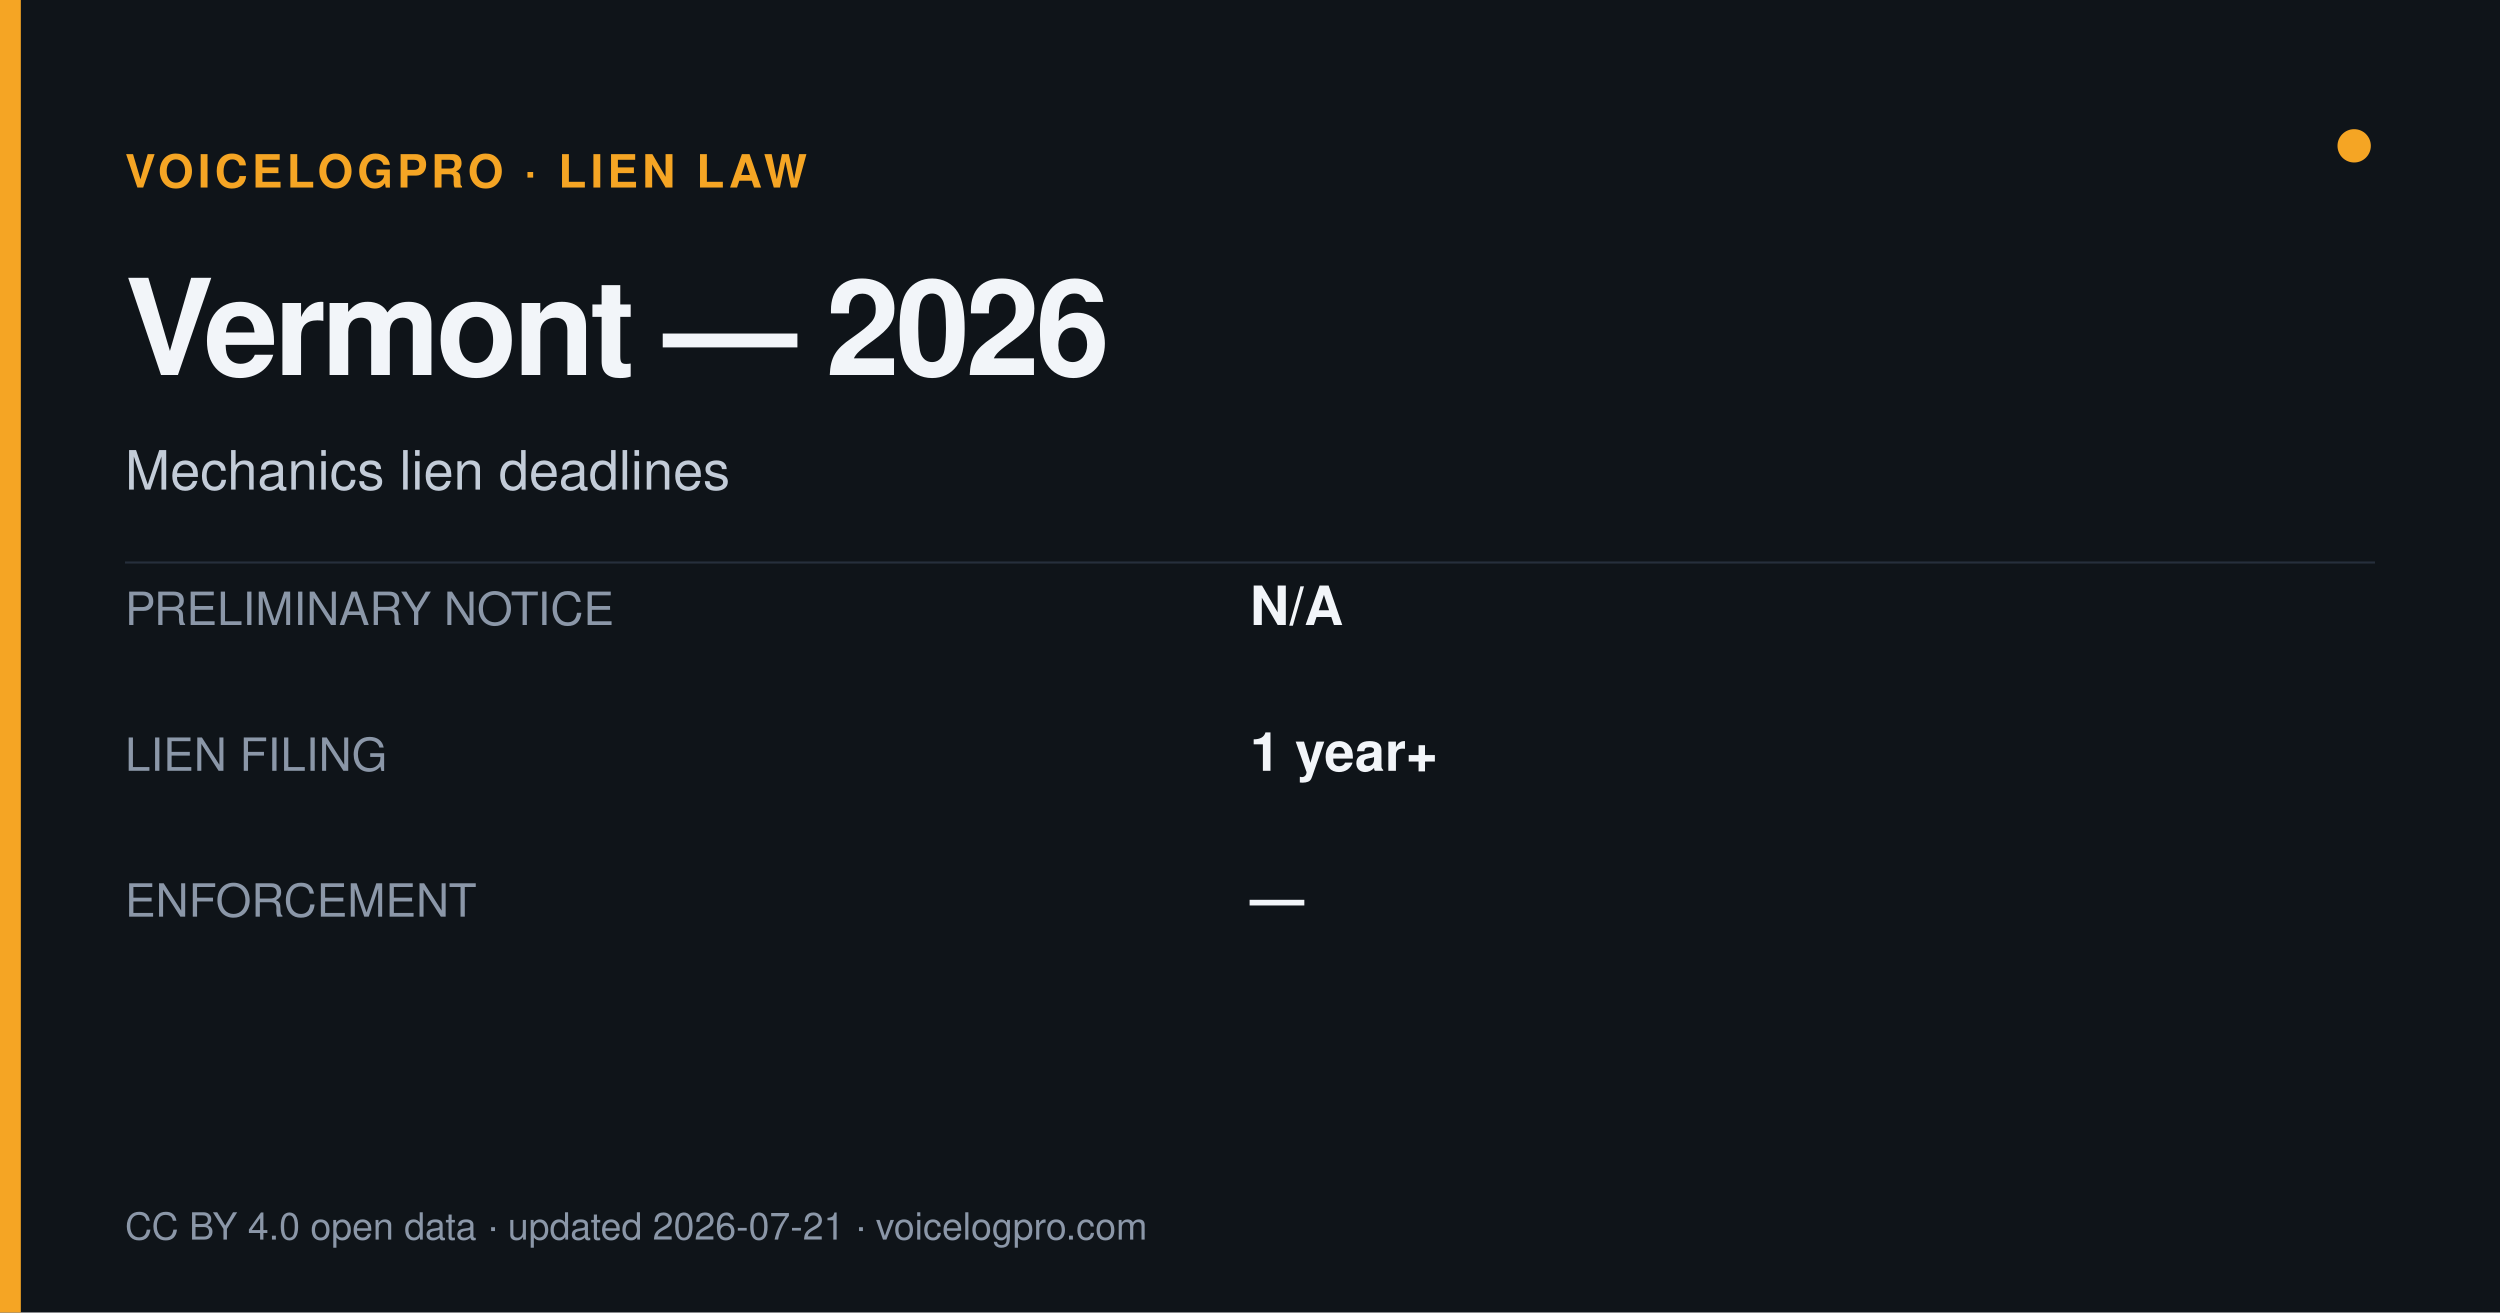
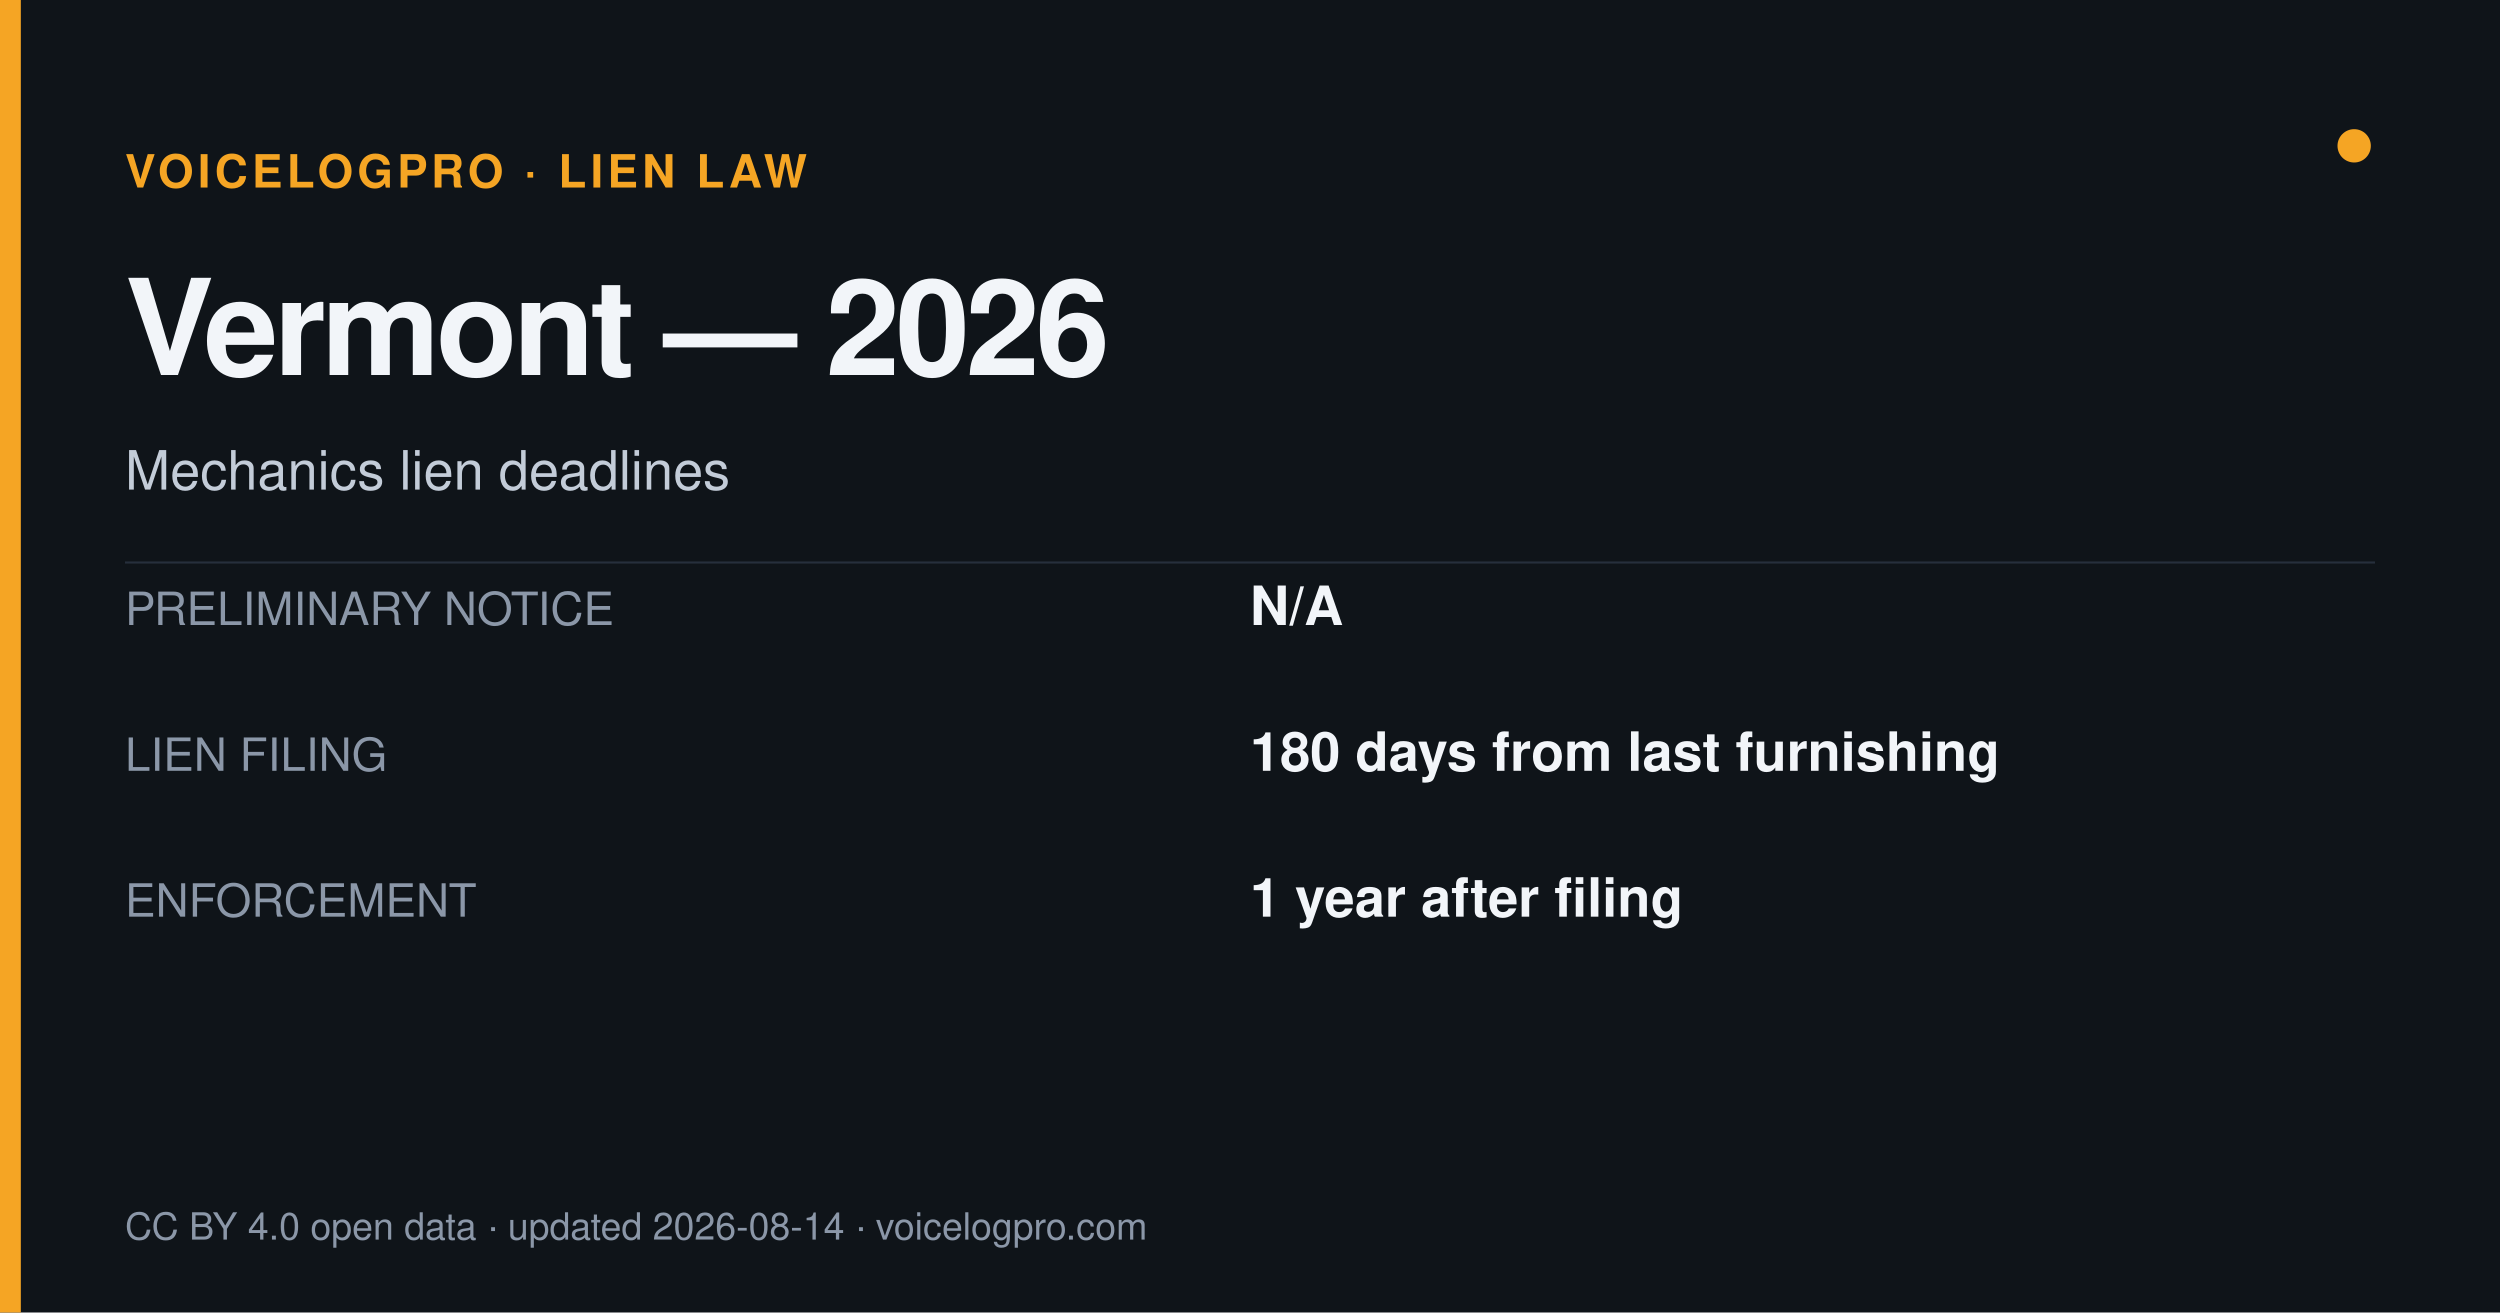
<svg xmlns="http://www.w3.org/2000/svg" width="1200" height="630" viewBox="0 0 1200 630">
  <rect width="1200" height="630" fill="#0f1419" />
  <rect x="0" y="0" width="10" height="630" fill="#f5a524" />
  <circle cx="1130" cy="70" r="8" fill="#f5a524" />
  <text x="60" y="90" font-size="22" fill="#f5a524" font-weight="700" letter-spacing="2" font-family="Helvetica,Arial,sans-serif">VOICELOGPRO · LIEN LAW</text>
  <text x="60" y="180" font-size="64" font-weight="800" fill="#f2f5f9" letter-spacing="-2" font-family="Helvetica,Arial,sans-serif">Vermont — 2026</text>
  <text x="60" y="235" font-size="26" fill="#c3ccd8" font-family="Helvetica,Arial,sans-serif">Mechanics lien deadlines</text>
  <line x1="60" y1="270" x2="1140" y2="270" stroke="#262f3c" stroke-width="1" />
  <text x="60" y="300" font-size="22" fill="#8b97a8" font-family="Helvetica,Arial,sans-serif">PRELIMINARY NOTICE</text>
  <text x="600" y="300" font-size="26" font-weight="700" fill="#f2f5f9" font-family="Helvetica,Arial,sans-serif">N/A</text>
  <text x="60" y="370" font-size="22" fill="#8b97a8" font-family="Helvetica,Arial,sans-serif">LIEN FILING</text>
-   <text x="600" y="370" font-size="26" font-weight="700" fill="#f2f5f9" font-family="Helvetica,Arial,sans-serif">1 year+</text>
+   <text x="600" y="370" font-size="26" font-weight="700" fill="#f2f5f9" font-family="Helvetica,Arial,sans-serif">180 days from last furnishing</text>
  <text x="60" y="440" font-size="22" fill="#8b97a8" font-family="Helvetica,Arial,sans-serif">ENFORCEMENT</text>
-   <text x="600" y="440" font-size="26" font-weight="700" fill="#f2f5f9" font-family="Helvetica,Arial,sans-serif">—</text>
-   <text x="60" y="595" font-size="18" fill="#8b97a8" font-family="Helvetica,Arial,sans-serif">CC BY 4.0 open data · updated 2026-07-21 · voicelogpro.com</text>
+   <text x="600" y="440" font-size="26" font-weight="700" fill="#f2f5f9" font-family="Helvetica,Arial,sans-serif">1 year after filing</text>
+   <text x="60" y="595" font-size="18" fill="#8b97a8" font-family="Helvetica,Arial,sans-serif">CC BY 4.0 open data · updated 2026-08-14 · voicelogpro.com</text>
</svg>
